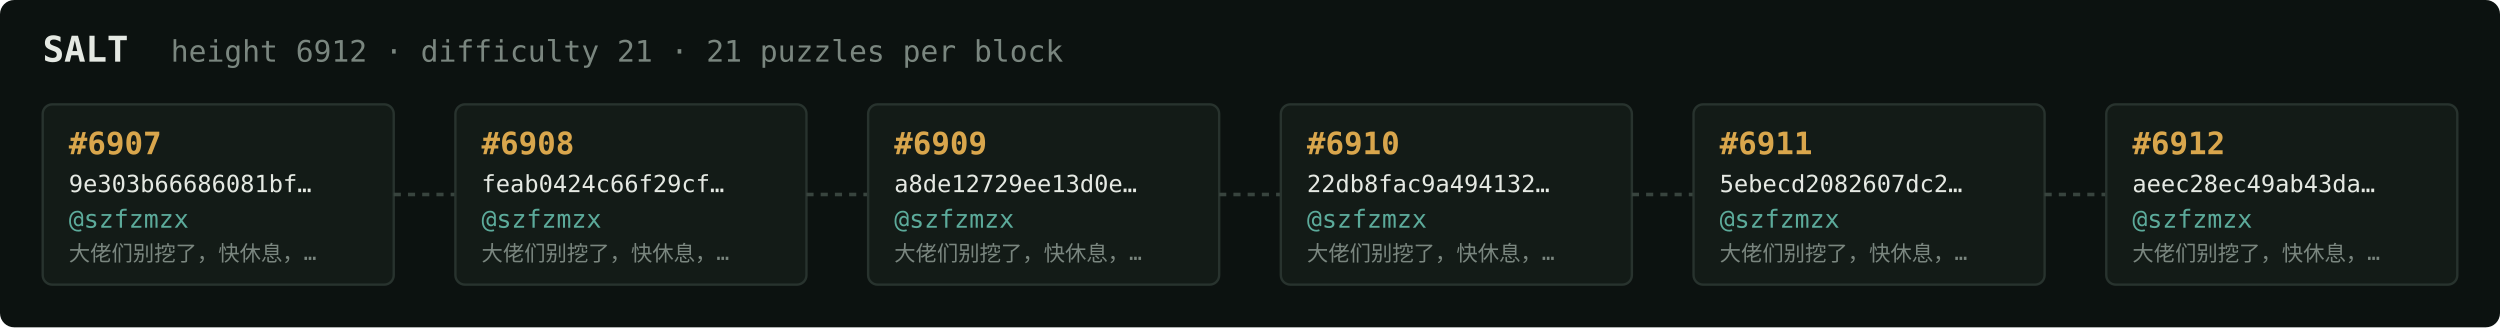
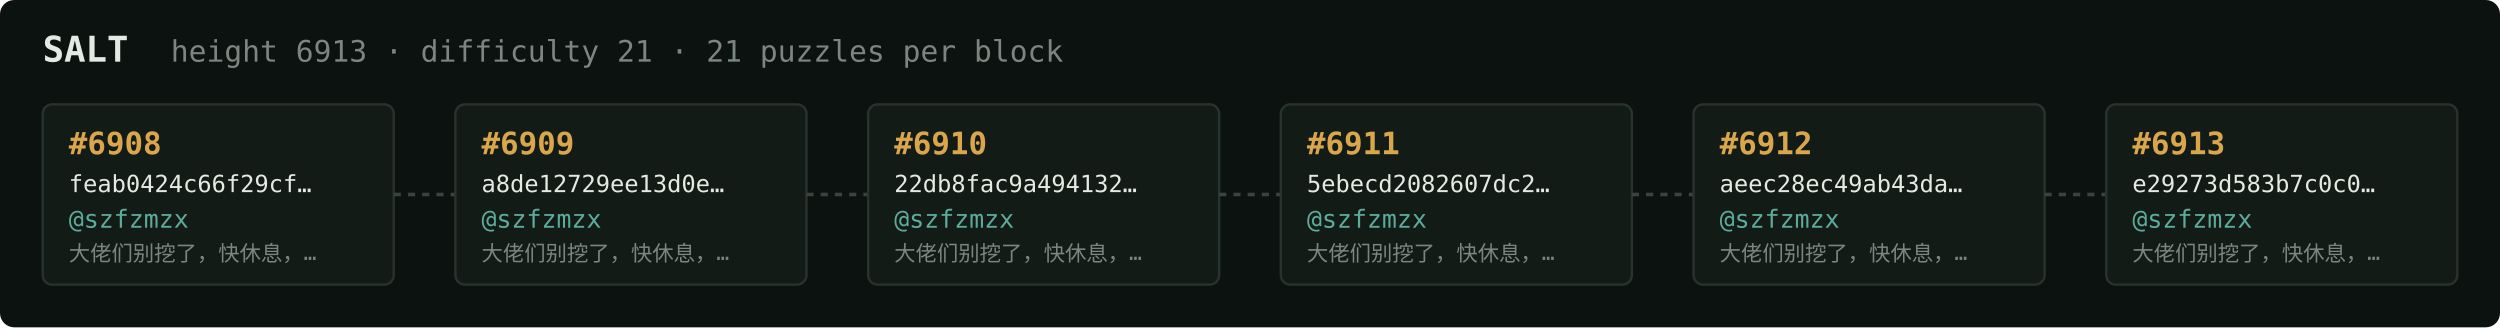
<svg xmlns="http://www.w3.org/2000/svg" width="1054" height="138" viewBox="0 0 1054 138" font-family="ui-monospace,SFMono-Regular,Menlo,monospace">
  <rect fill="#0c1210" width="1054" height="138" rx="6" />
  <text x="18" y="26" fill="#e5e9e3" font-size="15" font-weight="700">SALT</text>
-   <text x="72" y="26" fill="#7a867f" font-size="12.5">height 6912 · difficulty 21 · 21 puzzles per block</text>
+   <text x="72" y="26" fill="#7a867f" font-size="12.5">height 6913 · difficulty 21 · 21 puzzles per block</text>
  <rect x="18" y="44" width="148" height="76" rx="4" fill="#131b17" stroke="#28332e" stroke-width="1" />
-   <text x="29" y="65" fill="#d9a64c" font-size="13" font-weight="700">#6907</text>
-   <text x="29" y="81" fill="#e5e9e3" font-size="10">9e303b66686081bf…</text>
+   <text x="29" y="65" fill="#d9a64c" font-size="13" font-weight="700">#6908</text>
+   <text x="29" y="81" fill="#e5e9e3" font-size="10">feab0424c66f29cf…</text>
  <text x="29" y="96" fill="#5cab9b" font-size="10.5">@szfzmzx</text>
  <text x="29" y="110" fill="#7a867f" font-size="9">大佬们别挖了，快休息，…</text>
  <line x1="166" y1="82.0" x2="192" y2="82.0" stroke="#38443e" stroke-width="1.5" stroke-dasharray="3 3" />
  <rect x="192" y="44" width="148" height="76" rx="4" fill="#131b17" stroke="#28332e" stroke-width="1" />
-   <text x="203" y="65" fill="#d9a64c" font-size="13" font-weight="700">#6908</text>
-   <text x="203" y="81" fill="#e5e9e3" font-size="10">feab0424c66f29cf…</text>
+   <text x="203" y="65" fill="#d9a64c" font-size="13" font-weight="700">#6909</text>
+   <text x="203" y="81" fill="#e5e9e3" font-size="10">a8de12729ee13d0e…</text>
  <text x="203" y="96" fill="#5cab9b" font-size="10.5">@szfzmzx</text>
  <text x="203" y="110" fill="#7a867f" font-size="9">大佬们别挖了，快休息，…</text>
  <line x1="340" y1="82.0" x2="366" y2="82.0" stroke="#38443e" stroke-width="1.5" stroke-dasharray="3 3" />
  <rect x="366" y="44" width="148" height="76" rx="4" fill="#131b17" stroke="#28332e" stroke-width="1" />
-   <text x="377" y="65" fill="#d9a64c" font-size="13" font-weight="700">#6909</text>
-   <text x="377" y="81" fill="#e5e9e3" font-size="10">a8de12729ee13d0e…</text>
+   <text x="377" y="65" fill="#d9a64c" font-size="13" font-weight="700">#6910</text>
+   <text x="377" y="81" fill="#e5e9e3" font-size="10">22db8fac9a494132…</text>
  <text x="377" y="96" fill="#5cab9b" font-size="10.5">@szfzmzx</text>
  <text x="377" y="110" fill="#7a867f" font-size="9">大佬们别挖了，快休息，…</text>
  <line x1="514" y1="82.0" x2="540" y2="82.0" stroke="#38443e" stroke-width="1.5" stroke-dasharray="3 3" />
  <rect x="540" y="44" width="148" height="76" rx="4" fill="#131b17" stroke="#28332e" stroke-width="1" />
-   <text x="551" y="65" fill="#d9a64c" font-size="13" font-weight="700">#6910</text>
-   <text x="551" y="81" fill="#e5e9e3" font-size="10">22db8fac9a494132…</text>
+   <text x="551" y="65" fill="#d9a64c" font-size="13" font-weight="700">#6911</text>
+   <text x="551" y="81" fill="#e5e9e3" font-size="10">5ebecd2082607dc2…</text>
  <text x="551" y="96" fill="#5cab9b" font-size="10.5">@szfzmzx</text>
  <text x="551" y="110" fill="#7a867f" font-size="9">大佬们别挖了，快休息，…</text>
  <line x1="688" y1="82.0" x2="714" y2="82.0" stroke="#38443e" stroke-width="1.5" stroke-dasharray="3 3" />
  <rect x="714" y="44" width="148" height="76" rx="4" fill="#131b17" stroke="#28332e" stroke-width="1" />
-   <text x="725" y="65" fill="#d9a64c" font-size="13" font-weight="700">#6911</text>
-   <text x="725" y="81" fill="#e5e9e3" font-size="10">5ebecd2082607dc2…</text>
+   <text x="725" y="65" fill="#d9a64c" font-size="13" font-weight="700">#6912</text>
+   <text x="725" y="81" fill="#e5e9e3" font-size="10">aeec28ec49ab43da…</text>
  <text x="725" y="96" fill="#5cab9b" font-size="10.5">@szfzmzx</text>
  <text x="725" y="110" fill="#7a867f" font-size="9">大佬们别挖了，快休息，…</text>
  <line x1="862" y1="82.0" x2="888" y2="82.0" stroke="#38443e" stroke-width="1.5" stroke-dasharray="3 3" />
  <rect x="888" y="44" width="148" height="76" rx="4" fill="#131b17" stroke="#28332e" stroke-width="1" />
-   <text x="899" y="65" fill="#d9a64c" font-size="13" font-weight="700">#6912</text>
-   <text x="899" y="81" fill="#e5e9e3" font-size="10">aeec28ec49ab43da…</text>
+   <text x="899" y="65" fill="#d9a64c" font-size="13" font-weight="700">#6913</text>
+   <text x="899" y="81" fill="#e5e9e3" font-size="10">e29273d583b7c0c0…</text>
  <text x="899" y="96" fill="#5cab9b" font-size="10.5">@szfzmzx</text>
  <text x="899" y="110" fill="#7a867f" font-size="9">大佬们别挖了，快休息，…</text>
</svg>
